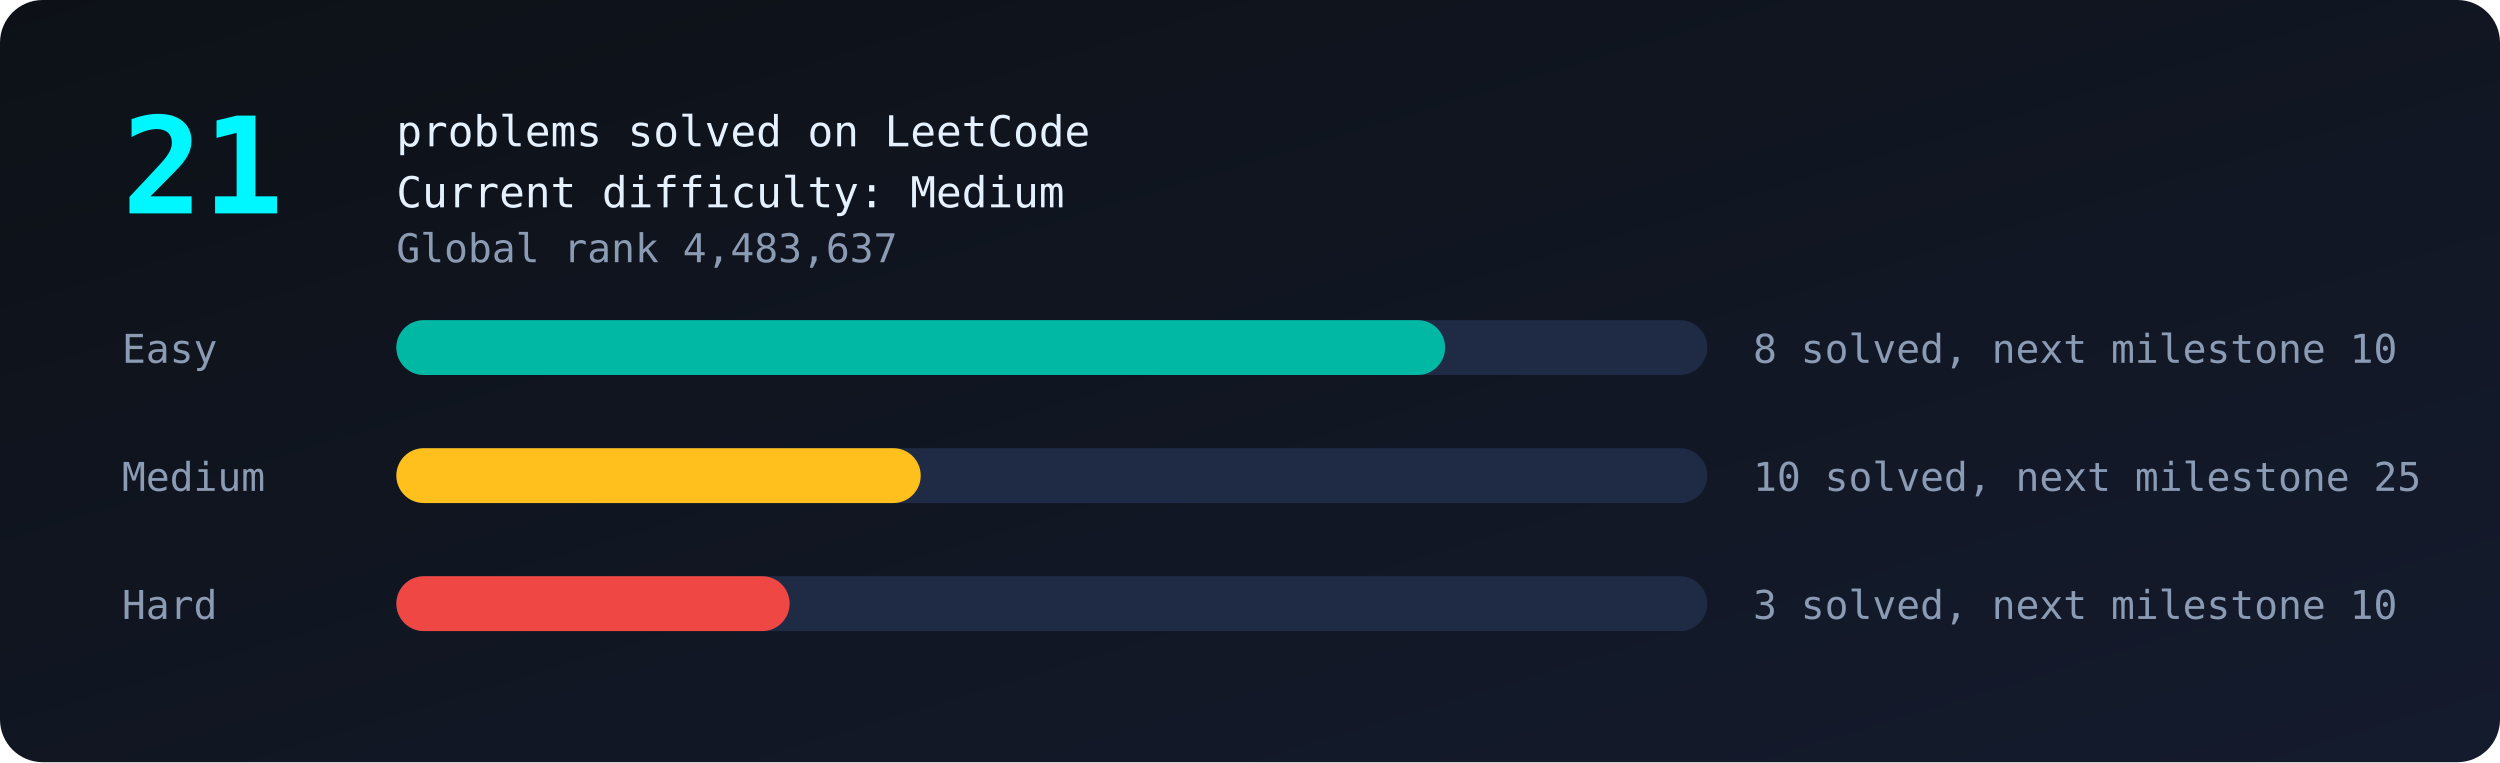
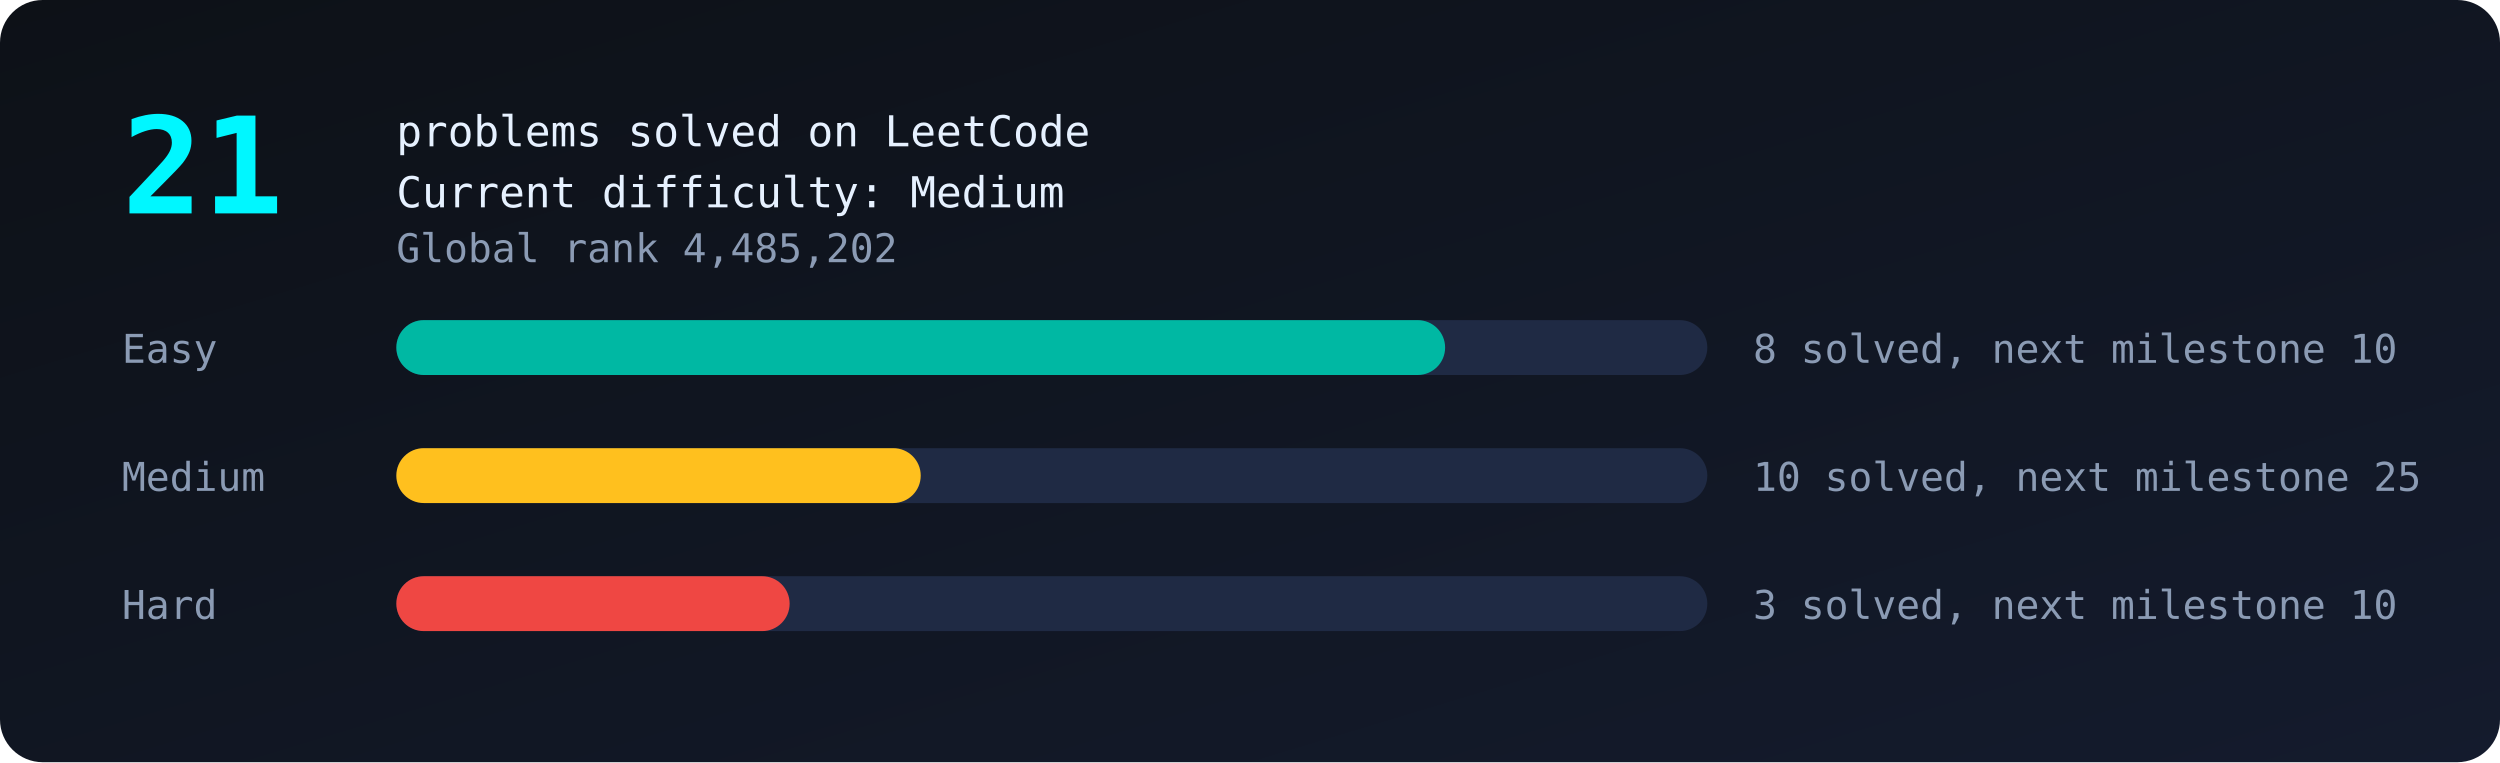
<svg xmlns="http://www.w3.org/2000/svg" viewBox="0 0 820 250" width="100%">
  <defs>
    <linearGradient id="bg" x1="0" y1="0" x2="1" y2="1">
      <stop offset="0" stop-color="#0d1117" />
      <stop offset="1" stop-color="#141b2d" />
    </linearGradient>
  </defs>
  <style>
text{font-family:monospace;fill:#8b9bb4;font-size:13px}
.big{fill:#00f7ff;font-size:44px;font-weight:bold}
.tag{fill:#e6f1ff;font-size:14px}
.bar{transform-box:fill-box;transform-origin:left;animation:grow 1.4s ease-out both}
@keyframes grow{from{transform:scaleX(0)}to{transform:scaleX(1)}}
.glow{animation:glow 2.4s ease-in-out infinite}
@keyframes glow{50%{opacity:.55}}
</style>
  <rect width="820" height="250" rx="14" fill="url(#bg)" />
  <text class="big glow" x="40" y="70">21</text>
  <text class="tag" x="130" y="48">problems solved on LeetCode</text>
  <text class="tag" x="130" y="68">Current difficulty: Medium</text>
-   <text x="130" y="86">Global rank 4,483,637</text>
+   <text x="130" y="86">Global rank 4,485,202</text>
  <text x="40" y="119">Easy</text>
  <rect x="130" y="105" width="430" height="18" rx="9" fill="#1f2a44" />
  <rect class="bar" style="animation-delay:0.0s" x="130" y="105" width="344.0" height="18" rx="9" fill="#00b8a3" />
  <text x="575" y="119">8 solved, next milestone 10</text>
  <text x="40" y="161">Medium</text>
  <rect x="130" y="147" width="430" height="18" rx="9" fill="#1f2a44" />
  <rect class="bar" style="animation-delay:0.3s" x="130" y="147" width="172.0" height="18" rx="9" fill="#ffc01e" />
  <text x="575" y="161">10 solved, next milestone 25</text>
  <text x="40" y="203">Hard</text>
  <rect x="130" y="189" width="430" height="18" rx="9" fill="#1f2a44" />
  <rect class="bar" style="animation-delay:0.6s" x="130" y="189" width="129.0" height="18" rx="9" fill="#ef4743" />
  <text x="575" y="203">3 solved, next milestone 10</text>
</svg>
